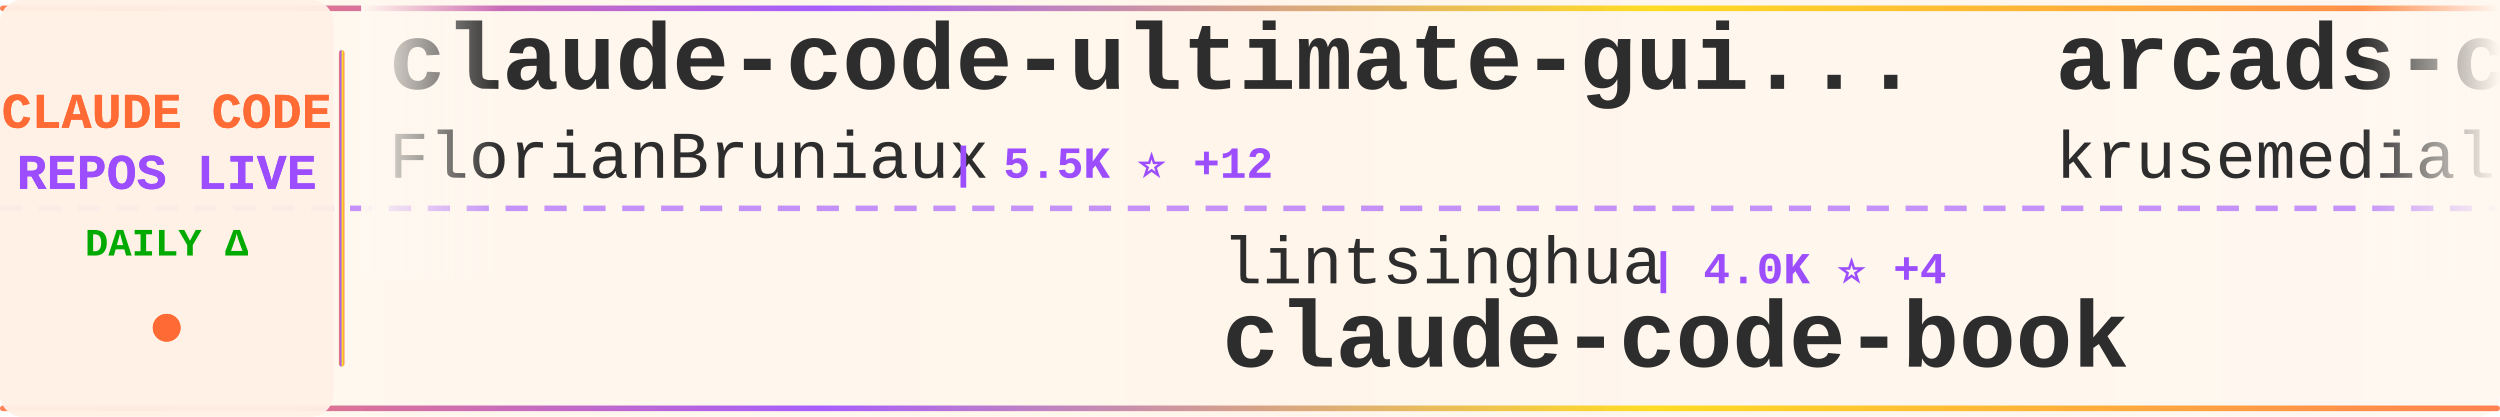
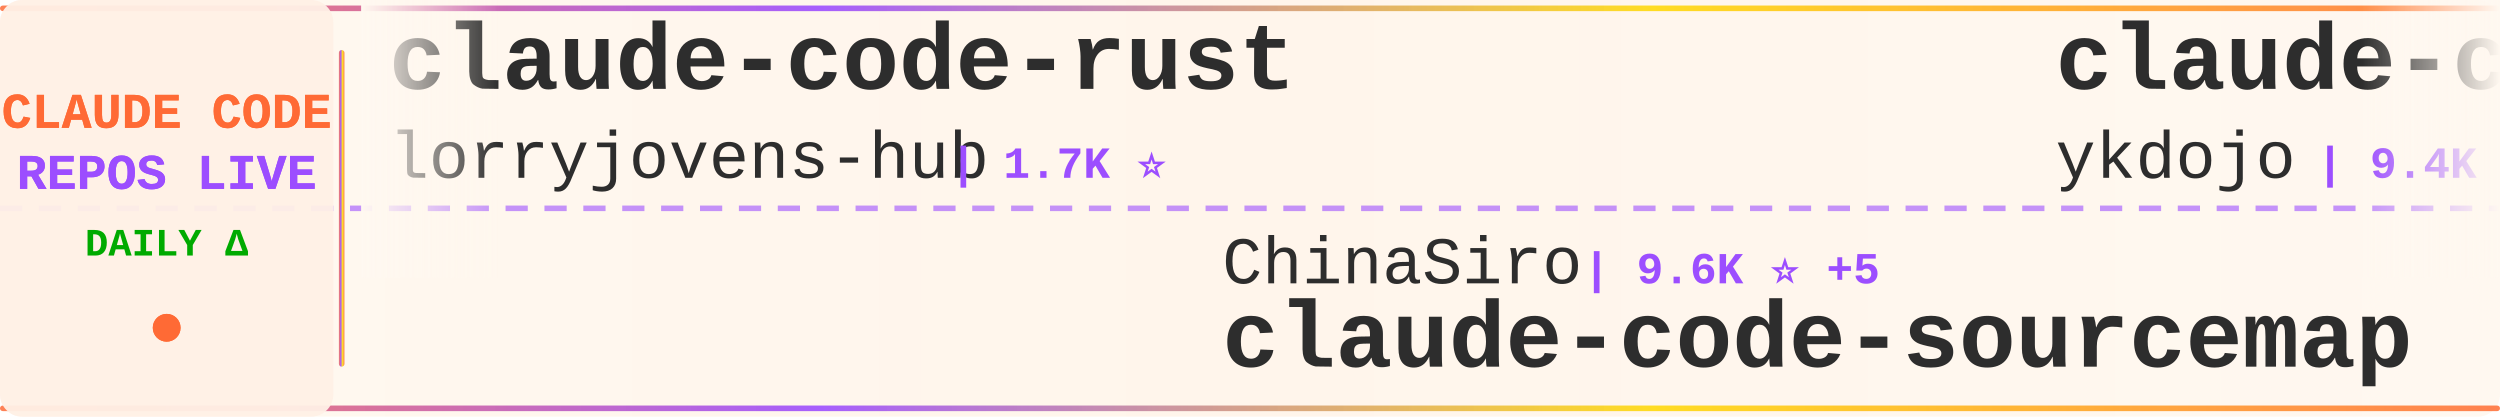
<svg xmlns="http://www.w3.org/2000/svg" width="900" height="150">
  <defs>
    <linearGradient id="tickerBg" x1="0%" y1="0%" x2="100%" y2="0%">
      <stop offset="0%" style="stop-color:#fff8f0;stop-opacity:0.98" />
      <stop offset="50%" style="stop-color:#fff5eb;stop-opacity:1" />
      <stop offset="100%" style="stop-color:#fff8f0;stop-opacity:0.98" />
    </linearGradient>
    <linearGradient id="borderGrad" x1="0%" y1="0%" x2="100%" y2="0%">
      <stop offset="0%" style="stop-color:#FF6B35;stop-opacity:0.85">
        <animate attributeName="stop-opacity" values="0.85;1;0.85" dur="2s" repeatCount="indefinite" />
      </stop>
      <stop offset="33%" style="stop-color:#9C4EFF;stop-opacity:0.9">
        <animate attributeName="stop-opacity" values="0.9;1;0.9" dur="2.2s" repeatCount="indefinite" />
      </stop>
      <stop offset="66%" style="stop-color:#FFD700;stop-opacity:0.85">
        <animate attributeName="stop-opacity" values="0.85;1;0.85" dur="1.8s" repeatCount="indefinite" />
      </stop>
      <stop offset="100%" style="stop-color:#FF6B35;stop-opacity:0.85">
        <animate attributeName="stop-opacity" values="0.85;1;0.85" dur="2s" repeatCount="indefinite" />
      </stop>
    </linearGradient>
    <filter id="textGlow">
      <feGaussianBlur stdDeviation="0.15" result="coloredBlur" />
      <feMerge>
        <feMergeNode in="coloredBlur" />
        <feMergeNode in="SourceGraphic" />
      </feMerge>
    </filter>
    <filter id="metricGlow">
      <feGaussianBlur stdDeviation="0.2" result="coloredBlur" />
      <feMerge>
        <feMergeNode in="coloredBlur" />
        <feMergeNode in="SourceGraphic" />
      </feMerge>
    </filter>
    <linearGradient id="leftFade" x1="0%" y1="0%" x2="100%" y2="0%">
      <stop offset="0%" style="stop-color:#fff8f0;stop-opacity:1" />
      <stop offset="100%" style="stop-color:#fff8f0;stop-opacity:0" />
    </linearGradient>
    <linearGradient id="rightFade" x1="0%" y1="0%" x2="100%" y2="0%">
      <stop offset="0%" style="stop-color:#fff8f0;stop-opacity:0" />
      <stop offset="100%" style="stop-color:#fff8f0;stop-opacity:1" />
    </linearGradient>
  </defs>
  <rect width="900" height="150" fill="url(#tickerBg)" rx="8" />
  <rect x="0" y="2" width="900" height="2" fill="url(#borderGrad)" rx="1" />
  <rect x="0" y="146" width="900" height="2" fill="url(#borderGrad)" rx="1" />
  <line x1="0" y1="75" x2="900" y2="75" stroke="#9C4EFF" stroke-width="2" stroke-dasharray="8 6" opacity="0.6" />
  <rect x="0" y="0" width="120" height="150" fill="#fff0e6" opacity="0.95" rx="8" />
  <text x="60" y="46" font-family="'Courier New', monospace" font-size="18" font-weight="bold" fill="#FF6B35" text-anchor="middle" filter="url(#textGlow)">
    CLAUDE CODE
  </text>
  <text x="60" y="68" font-family="'Courier New', monospace" font-size="18" font-weight="bold" fill="#9C4EFF" text-anchor="middle" filter="url(#textGlow)">
    REPOS LIVE
  </text>
  <text x="60" y="92" font-family="'Courier New', monospace" font-size="14" font-weight="bold" fill="#00aa00" text-anchor="middle">
    DAILY Δ
  </text>
  <circle cx="60" cy="118" r="5" fill="#FF6B35" filter="url(#metricGlow)">
    <animate attributeName="r" values="4;6;4" dur="1.5s" repeatCount="indefinite" />
    <animate attributeName="opacity" values="0.6;1;0.6" dur="1.5s" repeatCount="indefinite" />
  </circle>
  <rect x="122" y="18" width="2" height="114" fill="url(#borderGrad)" rx="1" />
  <clipPath id="tickerClip">
    <rect x="130" y="0" width="770" height="150" />
  </clipPath>
  <g clip-path="url(#tickerClip)">
    <g id="tickerItems">
      <animateTransform attributeName="transform" attributeType="XML" type="translate" from="0 0" to="-3000 0" dur="54s" repeatCount="indefinite" />
      <g transform="translate(0, 0)">
-         <text x="140" y="32" font-family="'Courier New', monospace" font-size="34" font-weight="bold" fill="#2d2d2d">claude-code-ultimate-gui...</text>
-         <text x="140" y="64" font-family="'Courier New', monospace" font-size="24" font-weight="normal" fill="#2d2d2d" opacity="1.0">FlorianBruniaux</text>
-         <text x="342" y="64" font-family="'Courier New', monospace" font-size="16" font-weight="bold" fill="#9C4EFF"> | 5.5K ⭐ +12</text>
+         <text x="140" y="32" font-family="'Courier New', monospace" font-size="34" font-weight="bold" fill="#2d2d2d">claude-code-rust</text>
+         <text x="140" y="64" font-family="'Courier New', monospace" font-size="24" font-weight="normal" fill="#2d2d2d" opacity="1.0">lorryjovens-hub</text>
+         <text x="342" y="64" font-family="'Courier New', monospace" font-size="16" font-weight="bold" fill="#9C4EFF"> | 1.7K ⭐</text>
      </g>
      <g transform="translate(300, 0)">
+         <text x="140" y="102" font-family="'Courier New', monospace" font-size="24" font-weight="normal" fill="#2d2d2d" opacity="1.0">ChinaSiro</text>
+         <text x="270" y="102" font-family="'Courier New', monospace" font-size="16" font-weight="bold" fill="#9C4EFF"> | 9.6K ⭐ +5</text>
+         <text x="140" y="132" font-family="'Courier New', monospace" font-size="34" font-weight="bold" fill="#2d2d2d">claude-code-sourcemap</text>
+       </g>
+       <g transform="translate(600, 0)">
+         <text x="140" y="32" font-family="'Courier New', monospace" font-size="34" font-weight="bold" fill="#2d2d2d">claude-code-tips</text>
+         <text x="140" y="64" font-family="'Courier New', monospace" font-size="24" font-weight="normal" fill="#2d2d2d" opacity="1.0">ykdojo</text>
+         <text x="234" y="64" font-family="'Courier New', monospace" font-size="16" font-weight="bold" fill="#9C4EFF"> | 9.4K ⭐ +12</text>
+       </g>
+       <g transform="translate(900, 0)">
+         <text x="140" y="102" font-family="'Courier New', monospace" font-size="24" font-weight="normal" fill="#2d2d2d" opacity="1.0">darcyegb</text>
+         <text x="258" y="102" font-family="'Courier New', monospace" font-size="16" font-weight="bold" fill="#9C4EFF"> | 748 ⭐</text>
+         <text x="140" y="132" font-family="'Courier New', monospace" font-size="34" font-weight="bold" fill="#2d2d2d">ClaudeCodeAgents</text>
+       </g>
+       <g transform="translate(1200, 0)">
+         <text x="140" y="32" font-family="'Courier New', monospace" font-size="34" font-weight="bold" fill="#2d2d2d">Claude-Code</text>
+         <text x="140" y="64" font-family="'Courier New', monospace" font-size="24" font-weight="normal" fill="#2d2d2d" opacity="1.0">OrcaWhisper</text>
+         <text x="294" y="64" font-family="'Courier New', monospace" font-size="16" font-weight="bold" fill="#9C4EFF"> | 86 ⭐ +1</text>
+       </g>
+       <g transform="translate(1500, 0)">
+         <text x="140" y="102" font-family="'Courier New', monospace" font-size="24" font-weight="normal" fill="#2d2d2d" opacity="1.0">Windy3f3f3f3f</text>
+         <text x="318" y="102" font-family="'Courier New', monospace" font-size="16" font-weight="bold" fill="#9C4EFF"> | 2.4K ⭐ +9</text>
+         <text x="140" y="132" font-family="'Courier New', monospace" font-size="34" font-weight="bold" fill="#2d2d2d">claude-code-from-scratch</text>
+       </g>
+       <g transform="translate(1800, 0)">
+         <text x="140" y="32" font-family="'Courier New', monospace" font-size="34" font-weight="bold" fill="#2d2d2d">sc-claude-code-files</text>
+         <text x="140" y="64" font-family="'Courier New', monospace" font-size="24" font-weight="normal" fill="#2d2d2d" opacity="1.0">https-deeplearning-ai</text>
+         <text x="414" y="64" font-family="'Courier New', monospace" font-size="16" font-weight="bold" fill="#9C4EFF"> | 535 ⭐</text>
+       </g>
+       <g transform="translate(2100, 0)">
        <text x="140" y="102" font-family="'Courier New', monospace" font-size="24" font-weight="normal" fill="#2d2d2d" opacity="1.0">lintsinghua</text>
-         <text x="294" y="102" font-family="'Courier New', monospace" font-size="16" font-weight="bold" fill="#9C4EFF"> | 4.0K ⭐ +4</text>
+         <text x="294" y="102" font-family="'Courier New', monospace" font-size="16" font-weight="bold" fill="#9C4EFF"> | 4.0K ⭐ +5</text>
        <text x="140" y="132" font-family="'Courier New', monospace" font-size="34" font-weight="bold" fill="#2d2d2d">claude-code-book</text>
      </g>
-       <g transform="translate(600, 0)">
-         <text x="140" y="32" font-family="'Courier New', monospace" font-size="34" font-weight="bold" fill="#2d2d2d">arcads-claude-code</text>
-         <text x="140" y="64" font-family="'Courier New', monospace" font-size="24" font-weight="normal" fill="#2d2d2d" opacity="1.0">krusemediallc</text>
-         <text x="318" y="64" font-family="'Courier New', monospace" font-size="16" font-weight="bold" fill="#9C4EFF"> | 1.0K ⭐ +3</text>
+       <g transform="translate(2400, 0)">
+         <text x="140" y="32" font-family="'Courier New', monospace" font-size="34" font-weight="bold" fill="#2d2d2d">claude-code-webui</text>
+         <text x="140" y="64" font-family="'Courier New', monospace" font-size="24" font-weight="normal" fill="#2d2d2d" opacity="1.0">sugyan</text>
+         <text x="234" y="64" font-family="'Courier New', monospace" font-size="16" font-weight="bold" fill="#9C4EFF"> | 1.1K ⭐</text>
      </g>
-       <g transform="translate(900, 0)">
-         <text x="140" y="102" font-family="'Courier New', monospace" font-size="24" font-weight="normal" fill="#2d2d2d" opacity="1.0">alejandrobalderas</text>
-         <text x="366" y="102" font-family="'Courier New', monospace" font-size="16" font-weight="bold" fill="#9C4EFF"> | 2.7K ⭐ +1</text>
-         <text x="140" y="132" font-family="'Courier New', monospace" font-size="34" font-weight="bold" fill="#2d2d2d">claude-code-from-source</text>
-       </g>
-       <g transform="translate(1200, 0)">
-         <text x="140" y="32" font-family="'Courier New', monospace" font-size="34" font-weight="bold" fill="#2d2d2d">pi-vs-claude-code</text>
-         <text x="140" y="64" font-family="'Courier New', monospace" font-size="24" font-weight="normal" fill="#2d2d2d" opacity="1.0">disler</text>
-         <text x="234" y="64" font-family="'Courier New', monospace" font-size="16" font-weight="bold" fill="#9C4EFF"> | 1.5K ⭐ +8</text>
-       </g>
-       <g transform="translate(1500, 0)">
+       <g transform="translate(2700, 0)">
        <text x="140" y="102" font-family="'Courier New', monospace" font-size="24" font-weight="normal" fill="#2d2d2d" opacity="1.0">frankbria</text>
        <text x="270" y="102" font-family="'Courier New', monospace" font-size="16" font-weight="bold" fill="#9C4EFF"> | 9.6K ⭐ +3</text>
        <text x="140" y="132" font-family="'Courier New', monospace" font-size="34" font-weight="bold" fill="#2d2d2d">ralph-claude-code</text>
      </g>
-       <g transform="translate(1800, 0)">
-         <text x="140" y="32" font-family="'Courier New', monospace" font-size="34" font-weight="bold" fill="#2d2d2d">claude-code-spec-workflo...</text>
-         <text x="140" y="64" font-family="'Courier New', monospace" font-size="24" font-weight="normal" fill="#2d2d2d" opacity="1.0">Pimzino</text>
-         <text x="246" y="64" font-family="'Courier New', monospace" font-size="16" font-weight="bold" fill="#9C4EFF"> | 3.8K ⭐</text>
-       </g>
-       <g transform="translate(2100, 0)">
-         <text x="140" y="102" font-family="'Courier New', monospace" font-size="24" font-weight="normal" fill="#2d2d2d" opacity="1.0">jqueryscript</text>
-         <text x="306" y="102" font-family="'Courier New', monospace" font-size="16" font-weight="bold" fill="#9C4EFF"> | 472 ⭐ +1</text>
-         <text x="140" y="132" font-family="'Courier New', monospace" font-size="34" font-weight="bold" fill="#2d2d2d">awesome-claude-code</text>
-       </g>
-       <g transform="translate(2400, 0)">
-         <text x="140" y="32" font-family="'Courier New', monospace" font-size="34" font-weight="bold" fill="#2d2d2d">everything-claude-code-z...</text>
-         <text x="140" y="64" font-family="'Courier New', monospace" font-size="24" font-weight="normal" fill="#2d2d2d" opacity="1.0">xu-xiang</text>
-         <text x="258" y="64" font-family="'Courier New', monospace" font-size="16" font-weight="bold" fill="#9C4EFF"> | 1.7K ⭐ +9</text>
-       </g>
-       <g transform="translate(2700, 0)">
-         <text x="140" y="102" font-family="'Courier New', monospace" font-size="24" font-weight="normal" fill="#2d2d2d" opacity="1.0">jeremylongshore</text>
-         <text x="342" y="102" font-family="'Courier New', monospace" font-size="16" font-weight="bold" fill="#9C4EFF"> | 2.5K ⭐ +5</text>
-         <text x="140" y="132" font-family="'Courier New', monospace" font-size="34" font-weight="bold" fill="#2d2d2d">claude-code-plugins-plus...</text>
-       </g>
      <g transform="translate(3000, 0)">
-         <text x="140" y="32" font-family="'Courier New', monospace" font-size="34" font-weight="bold" fill="#2d2d2d">claude-code-ultimate-gui...</text>
-         <text x="140" y="64" font-family="'Courier New', monospace" font-size="24" font-weight="normal" fill="#2d2d2d" opacity="1.0">FlorianBruniaux</text>
-         <text x="342" y="64" font-family="'Courier New', monospace" font-size="16" font-weight="bold" fill="#9C4EFF"> | 5.5K ⭐ +12</text>
+         <text x="140" y="32" font-family="'Courier New', monospace" font-size="34" font-weight="bold" fill="#2d2d2d">claude-code-rust</text>
+         <text x="140" y="64" font-family="'Courier New', monospace" font-size="24" font-weight="normal" fill="#2d2d2d" opacity="1.0">lorryjovens-hub</text>
+         <text x="342" y="64" font-family="'Courier New', monospace" font-size="16" font-weight="bold" fill="#9C4EFF"> | 1.7K ⭐</text>
      </g>
      <g transform="translate(3300, 0)">
-         <text x="140" y="102" font-family="'Courier New', monospace" font-size="24" font-weight="normal" fill="#2d2d2d" opacity="1.0">lintsinghua</text>
-         <text x="294" y="102" font-family="'Courier New', monospace" font-size="16" font-weight="bold" fill="#9C4EFF"> | 4.0K ⭐ +4</text>
-         <text x="140" y="132" font-family="'Courier New', monospace" font-size="34" font-weight="bold" fill="#2d2d2d">claude-code-book</text>
+         <text x="140" y="102" font-family="'Courier New', monospace" font-size="24" font-weight="normal" fill="#2d2d2d" opacity="1.0">ChinaSiro</text>
+         <text x="270" y="102" font-family="'Courier New', monospace" font-size="16" font-weight="bold" fill="#9C4EFF"> | 9.6K ⭐ +5</text>
+         <text x="140" y="132" font-family="'Courier New', monospace" font-size="34" font-weight="bold" fill="#2d2d2d">claude-code-sourcemap</text>
      </g>
      <g transform="translate(3600, 0)">
-         <text x="140" y="32" font-family="'Courier New', monospace" font-size="34" font-weight="bold" fill="#2d2d2d">arcads-claude-code</text>
-         <text x="140" y="64" font-family="'Courier New', monospace" font-size="24" font-weight="normal" fill="#2d2d2d" opacity="1.0">krusemediallc</text>
-         <text x="318" y="64" font-family="'Courier New', monospace" font-size="16" font-weight="bold" fill="#9C4EFF"> | 1.0K ⭐ +3</text>
+         <text x="140" y="32" font-family="'Courier New', monospace" font-size="34" font-weight="bold" fill="#2d2d2d">claude-code-tips</text>
+         <text x="140" y="64" font-family="'Courier New', monospace" font-size="24" font-weight="normal" fill="#2d2d2d" opacity="1.0">ykdojo</text>
+         <text x="234" y="64" font-family="'Courier New', monospace" font-size="16" font-weight="bold" fill="#9C4EFF"> | 9.4K ⭐ +12</text>
      </g>
      <g transform="translate(3900, 0)">
-         <text x="140" y="102" font-family="'Courier New', monospace" font-size="24" font-weight="normal" fill="#2d2d2d" opacity="1.0">alejandrobalderas</text>
-         <text x="366" y="102" font-family="'Courier New', monospace" font-size="16" font-weight="bold" fill="#9C4EFF"> | 2.7K ⭐ +1</text>
-         <text x="140" y="132" font-family="'Courier New', monospace" font-size="34" font-weight="bold" fill="#2d2d2d">claude-code-from-source</text>
+         <text x="140" y="102" font-family="'Courier New', monospace" font-size="24" font-weight="normal" fill="#2d2d2d" opacity="1.0">darcyegb</text>
+         <text x="258" y="102" font-family="'Courier New', monospace" font-size="16" font-weight="bold" fill="#9C4EFF"> | 748 ⭐</text>
+         <text x="140" y="132" font-family="'Courier New', monospace" font-size="34" font-weight="bold" fill="#2d2d2d">ClaudeCodeAgents</text>
      </g>
    </g>
  </g>
  <rect x="130" y="0" width="50" height="100" fill="url(#leftFade)" />
  <rect x="850" y="0" width="50" height="100" fill="url(#rightFade)" />
</svg>
